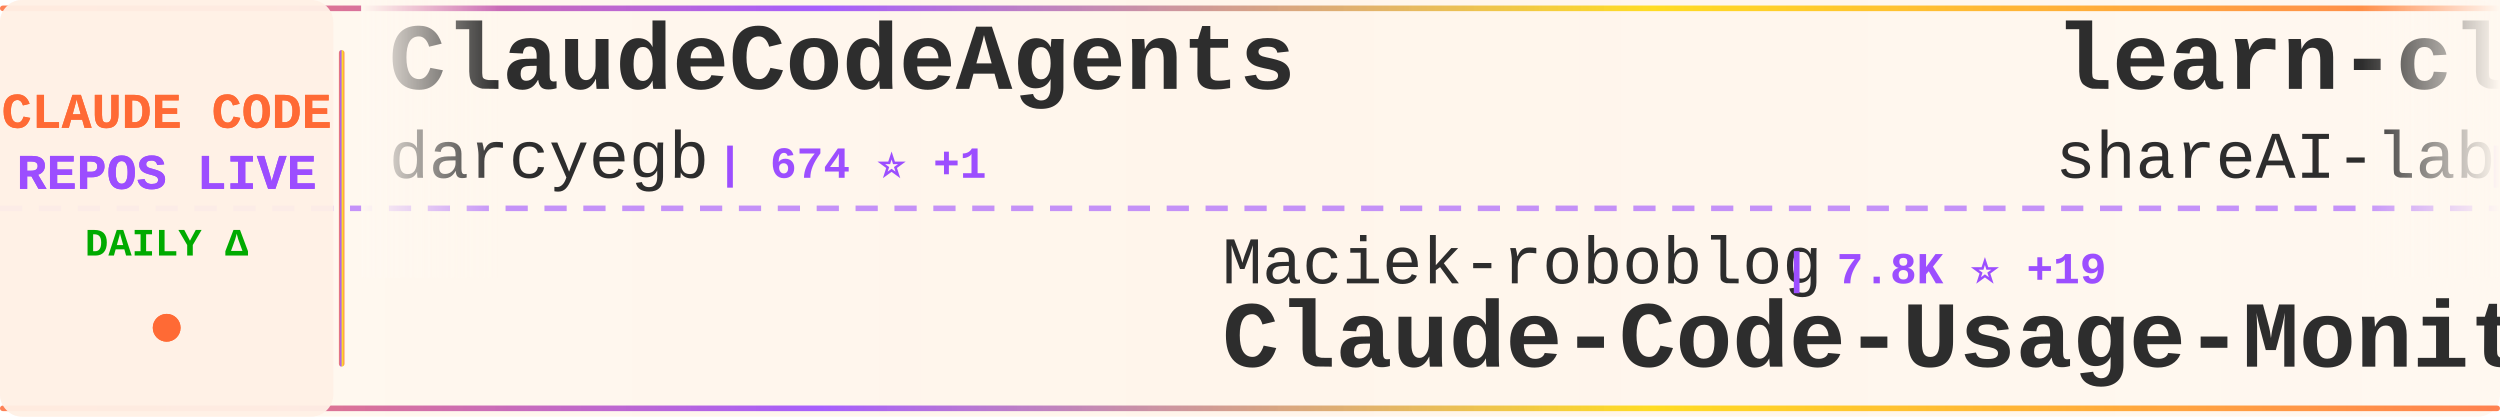
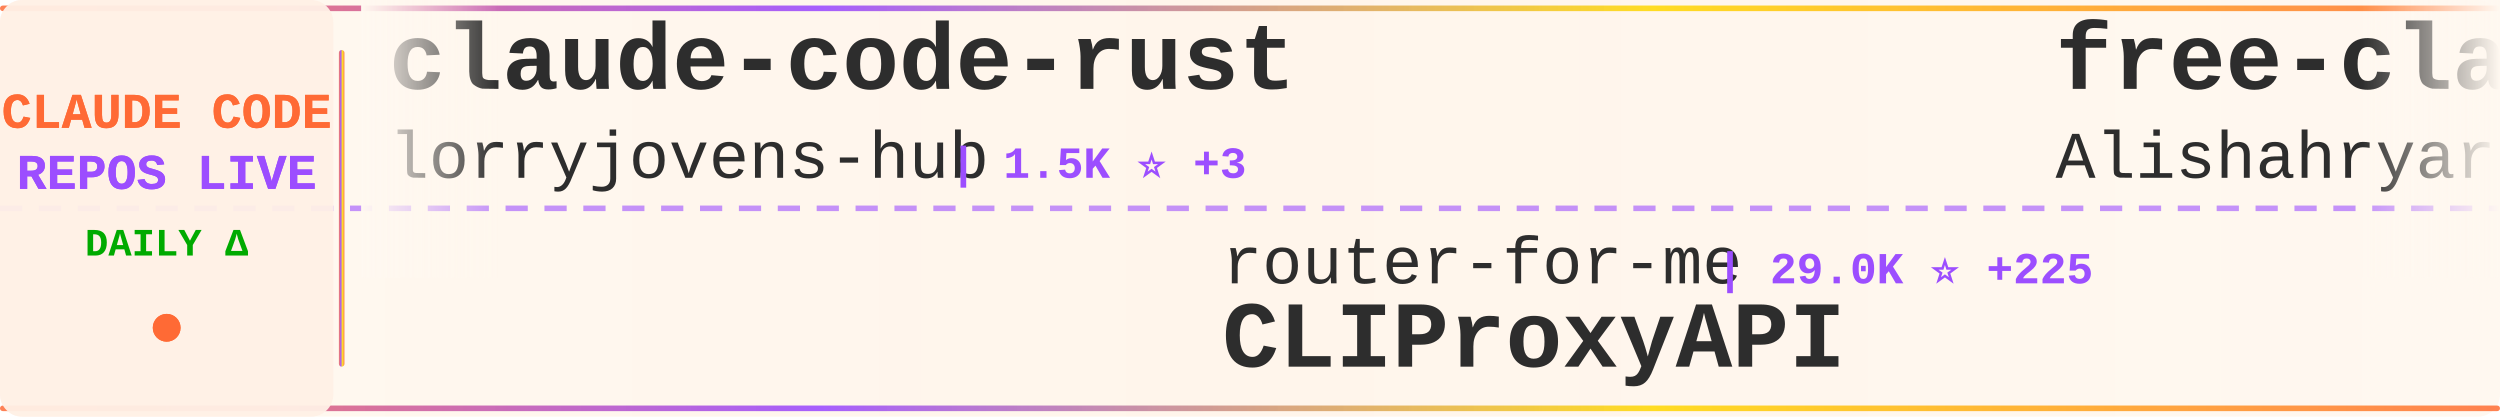
<svg xmlns="http://www.w3.org/2000/svg" width="900" height="150">
  <defs>
    <linearGradient id="tickerBg" x1="0%" y1="0%" x2="100%" y2="0%">
      <stop offset="0%" style="stop-color:#fff8f0;stop-opacity:0.98" />
      <stop offset="50%" style="stop-color:#fff5eb;stop-opacity:1" />
      <stop offset="100%" style="stop-color:#fff8f0;stop-opacity:0.98" />
    </linearGradient>
    <linearGradient id="borderGrad" x1="0%" y1="0%" x2="100%" y2="0%">
      <stop offset="0%" style="stop-color:#FF6B35;stop-opacity:0.85">
        <animate attributeName="stop-opacity" values="0.85;1;0.85" dur="2s" repeatCount="indefinite" />
      </stop>
      <stop offset="33%" style="stop-color:#9C4EFF;stop-opacity:0.9">
        <animate attributeName="stop-opacity" values="0.9;1;0.9" dur="2.2s" repeatCount="indefinite" />
      </stop>
      <stop offset="66%" style="stop-color:#FFD700;stop-opacity:0.85">
        <animate attributeName="stop-opacity" values="0.85;1;0.85" dur="1.8s" repeatCount="indefinite" />
      </stop>
      <stop offset="100%" style="stop-color:#FF6B35;stop-opacity:0.85">
        <animate attributeName="stop-opacity" values="0.85;1;0.85" dur="2s" repeatCount="indefinite" />
      </stop>
    </linearGradient>
    <filter id="textGlow">
      <feGaussianBlur stdDeviation="0.15" result="coloredBlur" />
      <feMerge>
        <feMergeNode in="coloredBlur" />
        <feMergeNode in="SourceGraphic" />
      </feMerge>
    </filter>
    <filter id="metricGlow">
      <feGaussianBlur stdDeviation="0.2" result="coloredBlur" />
      <feMerge>
        <feMergeNode in="coloredBlur" />
        <feMergeNode in="SourceGraphic" />
      </feMerge>
    </filter>
    <linearGradient id="leftFade" x1="0%" y1="0%" x2="100%" y2="0%">
      <stop offset="0%" style="stop-color:#fff8f0;stop-opacity:1" />
      <stop offset="100%" style="stop-color:#fff8f0;stop-opacity:0" />
    </linearGradient>
    <linearGradient id="rightFade" x1="0%" y1="0%" x2="100%" y2="0%">
      <stop offset="0%" style="stop-color:#fff8f0;stop-opacity:0" />
      <stop offset="100%" style="stop-color:#fff8f0;stop-opacity:1" />
    </linearGradient>
  </defs>
  <rect width="900" height="150" fill="url(#tickerBg)" rx="8" />
  <rect x="0" y="2" width="900" height="2" fill="url(#borderGrad)" rx="1" />
  <rect x="0" y="146" width="900" height="2" fill="url(#borderGrad)" rx="1" />
  <line x1="0" y1="75" x2="900" y2="75" stroke="#9C4EFF" stroke-width="2" stroke-dasharray="8 6" opacity="0.6" />
  <rect x="0" y="0" width="120" height="150" fill="#fff0e6" opacity="0.95" rx="8" />
  <text x="60" y="46" font-family="'Courier New', monospace" font-size="18" font-weight="bold" fill="#FF6B35" text-anchor="middle" filter="url(#textGlow)">
    CLAUDE CODE
  </text>
  <text x="60" y="68" font-family="'Courier New', monospace" font-size="18" font-weight="bold" fill="#9C4EFF" text-anchor="middle" filter="url(#textGlow)">
    REPOS LIVE
  </text>
  <text x="60" y="92" font-family="'Courier New', monospace" font-size="14" font-weight="bold" fill="#00aa00" text-anchor="middle">
    DAILY Δ
  </text>
  <circle cx="60" cy="118" r="5" fill="#FF6B35" filter="url(#metricGlow)">
    <animate attributeName="r" values="4;6;4" dur="1.5s" repeatCount="indefinite" />
    <animate attributeName="opacity" values="0.6;1;0.6" dur="1.5s" repeatCount="indefinite" />
  </circle>
  <rect x="122" y="18" width="2" height="114" fill="url(#borderGrad)" rx="1" />
  <clipPath id="tickerClip">
    <rect x="130" y="0" width="770" height="150" />
  </clipPath>
  <g clip-path="url(#tickerClip)">
    <g id="tickerItems">
      <animateTransform attributeName="transform" attributeType="XML" type="translate" from="0 0" to="-3000 0" dur="54s" repeatCount="indefinite" />
      <g transform="translate(0, 0)">
-         <text x="140" y="32" font-family="'Courier New', monospace" font-size="34" font-weight="bold" fill="#2d2d2d">ClaudeCodeAgents</text>
-         <text x="140" y="64" font-family="'Courier New', monospace" font-size="24" font-weight="normal" fill="#2d2d2d" opacity="1.0">darcyegb</text>
-         <text x="258" y="64" font-family="'Courier New', monospace" font-size="16" font-weight="bold" fill="#9C4EFF"> | 674 ⭐ +1</text>
+         <text x="140" y="32" font-family="'Courier New', monospace" font-size="34" font-weight="bold" fill="#2d2d2d">claude-code-rust</text>
+         <text x="140" y="64" font-family="'Courier New', monospace" font-size="24" font-weight="normal" fill="#2d2d2d" opacity="1.0">lorryjovens-hub</text>
+         <text x="342" y="64" font-family="'Courier New', monospace" font-size="16" font-weight="bold" fill="#9C4EFF"> | 1.5K ⭐ +3</text>
      </g>
      <g transform="translate(300, 0)">
-         <text x="140" y="102" font-family="'Courier New', monospace" font-size="24" font-weight="normal" fill="#2d2d2d" opacity="1.0">Maciek-roboblog</text>
-         <text x="342" y="102" font-family="'Courier New', monospace" font-size="16" font-weight="bold" fill="#9C4EFF"> | 7.8K ⭐ +19</text>
-         <text x="140" y="132" font-family="'Courier New', monospace" font-size="34" font-weight="bold" fill="#2d2d2d">Claude-Code-Usage-Monito...</text>
+         <text x="140" y="102" font-family="'Courier New', monospace" font-size="24" font-weight="normal" fill="#2d2d2d" opacity="1.0">router-for-me</text>
+         <text x="318" y="102" font-family="'Courier New', monospace" font-size="16" font-weight="bold" fill="#9C4EFF"> | 29.0K ⭐ +225</text>
+         <text x="140" y="132" font-family="'Courier New', monospace" font-size="34" font-weight="bold" fill="#2d2d2d">CLIProxyAPI</text>
      </g>
      <g transform="translate(600, 0)">
-         <text x="140" y="32" font-family="'Courier New', monospace" font-size="34" font-weight="bold" fill="#2d2d2d">learn-claude-code</text>
-         <text x="140" y="64" font-family="'Courier New', monospace" font-size="24" font-weight="normal" fill="#2d2d2d" opacity="1.0">shareAI-lab</text>
-         <text x="294" y="64" font-family="'Courier New', monospace" font-size="16" font-weight="bold" fill="#9C4EFF"> | 56.7K ⭐ +228</text>
+         <text x="140" y="32" font-family="'Courier New', monospace" font-size="34" font-weight="bold" fill="#2d2d2d">free-claude-code</text>
+         <text x="140" y="64" font-family="'Courier New', monospace" font-size="24" font-weight="normal" fill="#2d2d2d" opacity="1.0">Alishahryar1</text>
+         <text x="306" y="64" font-family="'Courier New', monospace" font-size="16" font-weight="bold" fill="#9C4EFF"> | 13.9K ⭐ +2.3K</text>
      </g>
      <g transform="translate(900, 0)">
-         <text x="140" y="102" font-family="'Courier New', monospace" font-size="24" font-weight="normal" fill="#2d2d2d" opacity="1.0">fazxes</text>
-         <text x="234" y="102" font-family="'Courier New', monospace" font-size="16" font-weight="bold" fill="#9C4EFF"> | 211 ⭐</text>
-         <text x="140" y="132" font-family="'Courier New', monospace" font-size="34" font-weight="bold" fill="#2d2d2d">Claude-code</text>
+         <text x="140" y="102" font-family="'Courier New', monospace" font-size="24" font-weight="normal" fill="#2d2d2d" opacity="1.0">https-deeplearning-ai</text>
+         <text x="414" y="102" font-family="'Courier New', monospace" font-size="16" font-weight="bold" fill="#9C4EFF"> | 496 ⭐</text>
+         <text x="140" y="132" font-family="'Courier New', monospace" font-size="34" font-weight="bold" fill="#2d2d2d">sc-claude-code-files</text>
      </g>
      <g transform="translate(1200, 0)">
-         <text x="140" y="32" font-family="'Courier New', monospace" font-size="34" font-weight="bold" fill="#2d2d2d">how-claude-code-works</text>
-         <text x="140" y="64" font-family="'Courier New', monospace" font-size="24" font-weight="normal" fill="#2d2d2d" opacity="1.0">Windy3f3f3f3f</text>
-         <text x="318" y="64" font-family="'Courier New', monospace" font-size="16" font-weight="bold" fill="#9C4EFF"> | 2.0K ⭐ +13</text>
+         <text x="140" y="32" font-family="'Courier New', monospace" font-size="34" font-weight="bold" fill="#2d2d2d">claude-code-source</text>
+         <text x="140" y="64" font-family="'Courier New', monospace" font-size="24" font-weight="normal" fill="#2d2d2d" opacity="1.0">AprilNEA</text>
+         <text x="258" y="64" font-family="'Courier New', monospace" font-size="16" font-weight="bold" fill="#9C4EFF"> | 373 ⭐</text>
      </g>
      <g transform="translate(1500, 0)">
-         <text x="140" y="102" font-family="'Courier New', monospace" font-size="24" font-weight="normal" fill="#2d2d2d" opacity="1.0">ding113</text>
-         <text x="246" y="102" font-family="'Courier New', monospace" font-size="16" font-weight="bold" fill="#9C4EFF"> | 2.7K ⭐ +9</text>
-         <text x="140" y="132" font-family="'Courier New', monospace" font-size="34" font-weight="bold" fill="#2d2d2d">claude-code-hub</text>
+         <text x="140" y="102" font-family="'Courier New', monospace" font-size="24" font-weight="normal" fill="#2d2d2d" opacity="1.0">anthropics</text>
+         <text x="282" y="102" font-family="'Courier New', monospace" font-size="16" font-weight="bold" fill="#9C4EFF"> | 802 ⭐ +1</text>
+         <text x="140" y="132" font-family="'Courier New', monospace" font-size="34" font-weight="bold" fill="#2d2d2d">claude-code-base-action</text>
      </g>
      <g transform="translate(1800, 0)">
-         <text x="140" y="32" font-family="'Courier New', monospace" font-size="34" font-weight="bold" fill="#2d2d2d">skills</text>
-         <text x="140" y="64" font-family="'Courier New', monospace" font-size="24" font-weight="normal" fill="#2d2d2d" opacity="1.0">anthropics</text>
-         <text x="282" y="64" font-family="'Courier New', monospace" font-size="16" font-weight="bold" fill="#9C4EFF"> | 124.2K ⭐ +451</text>
+         <text x="140" y="32" font-family="'Courier New', monospace" font-size="34" font-weight="bold" fill="#2d2d2d">claude-code</text>
+         <text x="140" y="64" font-family="'Courier New', monospace" font-size="24" font-weight="normal" fill="#2d2d2d" opacity="1.0">tanbiralam</text>
+         <text x="282" y="64" font-family="'Courier New', monospace" font-size="16" font-weight="bold" fill="#9C4EFF"> | 1.6K ⭐ +5</text>
      </g>
      <g transform="translate(2100, 0)">
-         <text x="140" y="102" font-family="'Courier New', monospace" font-size="24" font-weight="normal" fill="#2d2d2d" opacity="1.0">davila7</text>
-         <text x="246" y="102" font-family="'Courier New', monospace" font-size="16" font-weight="bold" fill="#9C4EFF"> | 25.5K ⭐ +263</text>
-         <text x="140" y="132" font-family="'Courier New', monospace" font-size="34" font-weight="bold" fill="#2d2d2d">claude-code-templates</text>
+         <text x="140" y="102" font-family="'Courier New', monospace" font-size="24" font-weight="normal" fill="#2d2d2d" opacity="1.0">bfly123</text>
+         <text x="246" y="102" font-family="'Courier New', monospace" font-size="16" font-weight="bold" fill="#9C4EFF"> | 2.4K ⭐ +13</text>
+         <text x="140" y="132" font-family="'Courier New', monospace" font-size="34" font-weight="bold" fill="#2d2d2d">claude_code_bridge</text>
      </g>
      <g transform="translate(2400, 0)">
-         <text x="140" y="32" font-family="'Courier New', monospace" font-size="34" font-weight="bold" fill="#2d2d2d">claude-code</text>
-         <text x="140" y="64" font-family="'Courier New', monospace" font-size="24" font-weight="normal" fill="#2d2d2d" opacity="1.0">T-Lab-CUHKSZ</text>
-         <text x="306" y="64" font-family="'Courier New', monospace" font-size="16" font-weight="bold" fill="#9C4EFF"> | 294 ⭐ +3</text>
+         <text x="140" y="32" font-family="'Courier New', monospace" font-size="34" font-weight="bold" fill="#2d2d2d">claude-code-source</text>
+         <text x="140" y="64" font-family="'Courier New', monospace" font-size="24" font-weight="normal" fill="#2d2d2d" opacity="1.0">JrCx7scC</text>
+         <text x="258" y="64" font-family="'Courier New', monospace" font-size="16" font-weight="bold" fill="#9C4EFF"> | 361 ⭐</text>
      </g>
      <g transform="translate(2700, 0)">
-         <text x="140" y="102" font-family="'Courier New', monospace" font-size="24" font-weight="normal" fill="#2d2d2d" opacity="1.0">nicedreamzapp</text>
-         <text x="318" y="102" font-family="'Courier New', monospace" font-size="16" font-weight="bold" fill="#9C4EFF"> | 2.2K ⭐ +35</text>
-         <text x="140" y="132" font-family="'Courier New', monospace" font-size="34" font-weight="bold" fill="#2d2d2d">claude-code-local</text>
+         <text x="140" y="102" font-family="'Courier New', monospace" font-size="24" font-weight="normal" fill="#2d2d2d" opacity="1.0">edmund-io</text>
+         <text x="270" y="102" font-family="'Courier New', monospace" font-size="16" font-weight="bold" fill="#9C4EFF"> | 1.4K ⭐ +1</text>
+         <text x="140" y="132" font-family="'Courier New', monospace" font-size="34" font-weight="bold" fill="#2d2d2d">edmunds-claude-code</text>
      </g>
      <g transform="translate(3000, 0)">
-         <text x="140" y="32" font-family="'Courier New', monospace" font-size="34" font-weight="bold" fill="#2d2d2d">ClaudeCodeAgents</text>
-         <text x="140" y="64" font-family="'Courier New', monospace" font-size="24" font-weight="normal" fill="#2d2d2d" opacity="1.0">darcyegb</text>
-         <text x="258" y="64" font-family="'Courier New', monospace" font-size="16" font-weight="bold" fill="#9C4EFF"> | 674 ⭐ +1</text>
+         <text x="140" y="32" font-family="'Courier New', monospace" font-size="34" font-weight="bold" fill="#2d2d2d">claude-code-rust</text>
+         <text x="140" y="64" font-family="'Courier New', monospace" font-size="24" font-weight="normal" fill="#2d2d2d" opacity="1.0">lorryjovens-hub</text>
+         <text x="342" y="64" font-family="'Courier New', monospace" font-size="16" font-weight="bold" fill="#9C4EFF"> | 1.5K ⭐ +3</text>
      </g>
      <g transform="translate(3300, 0)">
-         <text x="140" y="102" font-family="'Courier New', monospace" font-size="24" font-weight="normal" fill="#2d2d2d" opacity="1.0">Maciek-roboblog</text>
-         <text x="342" y="102" font-family="'Courier New', monospace" font-size="16" font-weight="bold" fill="#9C4EFF"> | 7.8K ⭐ +19</text>
-         <text x="140" y="132" font-family="'Courier New', monospace" font-size="34" font-weight="bold" fill="#2d2d2d">Claude-Code-Usage-Monito...</text>
+         <text x="140" y="102" font-family="'Courier New', monospace" font-size="24" font-weight="normal" fill="#2d2d2d" opacity="1.0">router-for-me</text>
+         <text x="318" y="102" font-family="'Courier New', monospace" font-size="16" font-weight="bold" fill="#9C4EFF"> | 29.0K ⭐ +225</text>
+         <text x="140" y="132" font-family="'Courier New', monospace" font-size="34" font-weight="bold" fill="#2d2d2d">CLIProxyAPI</text>
      </g>
      <g transform="translate(3600, 0)">
-         <text x="140" y="32" font-family="'Courier New', monospace" font-size="34" font-weight="bold" fill="#2d2d2d">learn-claude-code</text>
-         <text x="140" y="64" font-family="'Courier New', monospace" font-size="24" font-weight="normal" fill="#2d2d2d" opacity="1.0">shareAI-lab</text>
-         <text x="294" y="64" font-family="'Courier New', monospace" font-size="16" font-weight="bold" fill="#9C4EFF"> | 56.7K ⭐ +228</text>
+         <text x="140" y="32" font-family="'Courier New', monospace" font-size="34" font-weight="bold" fill="#2d2d2d">free-claude-code</text>
+         <text x="140" y="64" font-family="'Courier New', monospace" font-size="24" font-weight="normal" fill="#2d2d2d" opacity="1.0">Alishahryar1</text>
+         <text x="306" y="64" font-family="'Courier New', monospace" font-size="16" font-weight="bold" fill="#9C4EFF"> | 13.9K ⭐ +2.3K</text>
      </g>
      <g transform="translate(3900, 0)">
-         <text x="140" y="102" font-family="'Courier New', monospace" font-size="24" font-weight="normal" fill="#2d2d2d" opacity="1.0">fazxes</text>
-         <text x="234" y="102" font-family="'Courier New', monospace" font-size="16" font-weight="bold" fill="#9C4EFF"> | 211 ⭐</text>
-         <text x="140" y="132" font-family="'Courier New', monospace" font-size="34" font-weight="bold" fill="#2d2d2d">Claude-code</text>
+         <text x="140" y="102" font-family="'Courier New', monospace" font-size="24" font-weight="normal" fill="#2d2d2d" opacity="1.0">https-deeplearning-ai</text>
+         <text x="414" y="102" font-family="'Courier New', monospace" font-size="16" font-weight="bold" fill="#9C4EFF"> | 496 ⭐</text>
+         <text x="140" y="132" font-family="'Courier New', monospace" font-size="34" font-weight="bold" fill="#2d2d2d">sc-claude-code-files</text>
      </g>
    </g>
  </g>
  <rect x="130" y="0" width="50" height="100" fill="url(#leftFade)" />
  <rect x="850" y="0" width="50" height="100" fill="url(#rightFade)" />
</svg>
